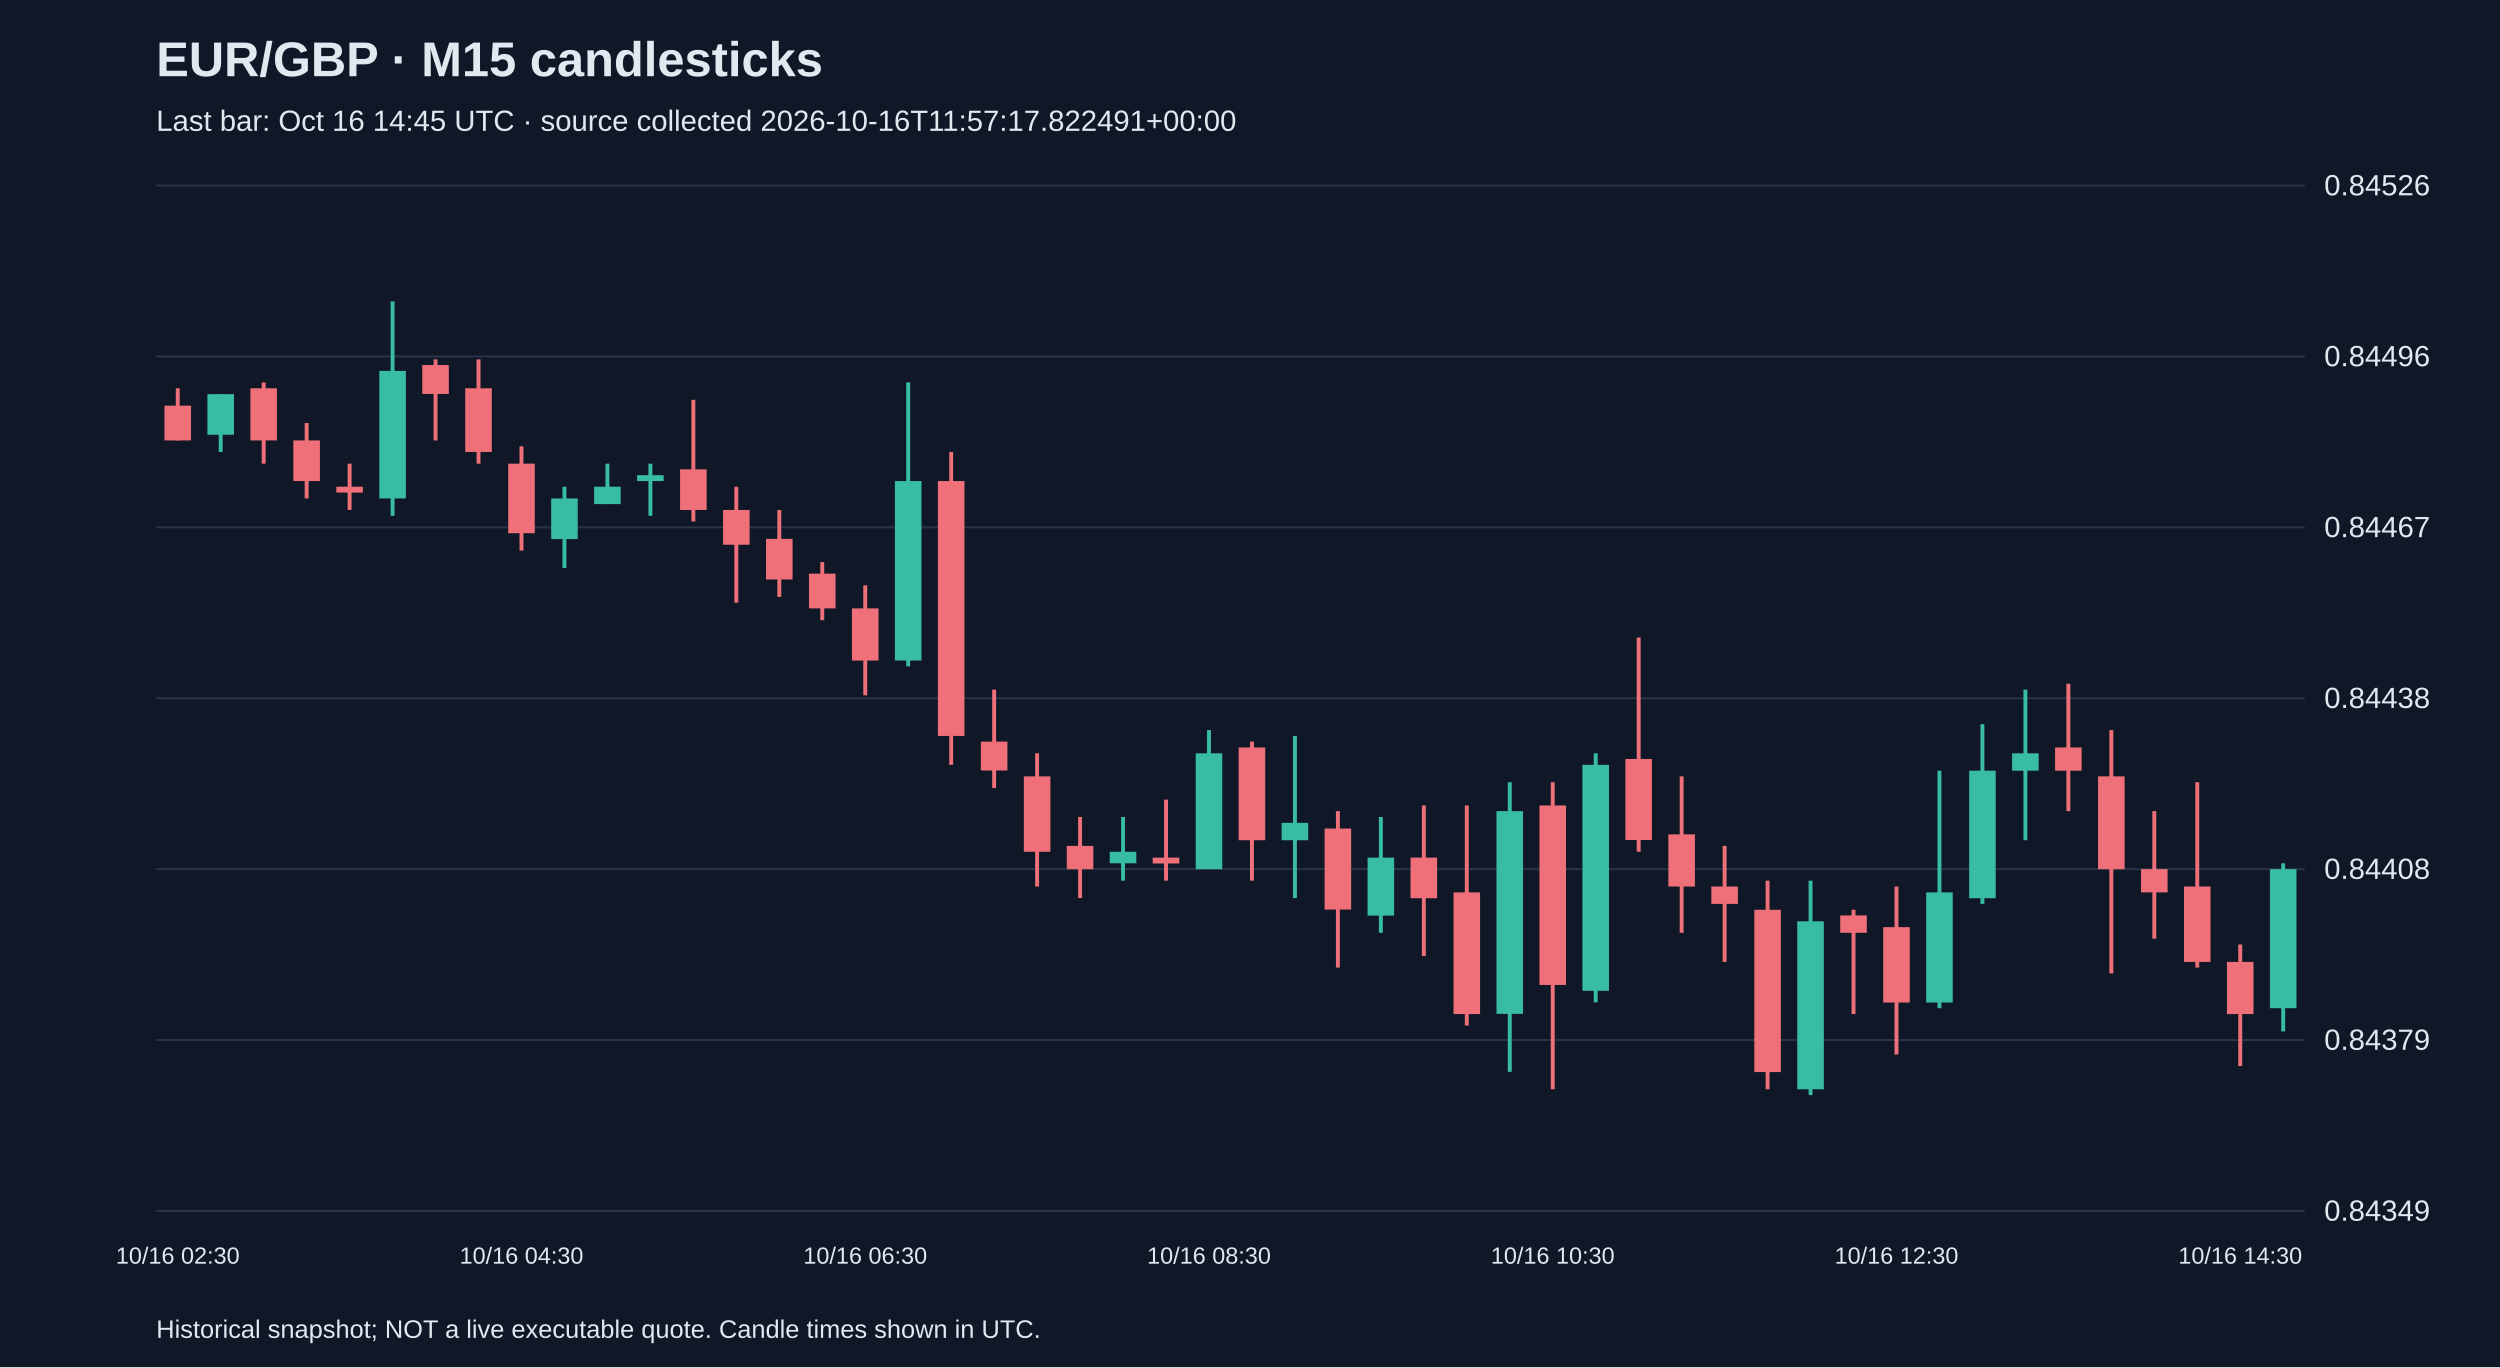
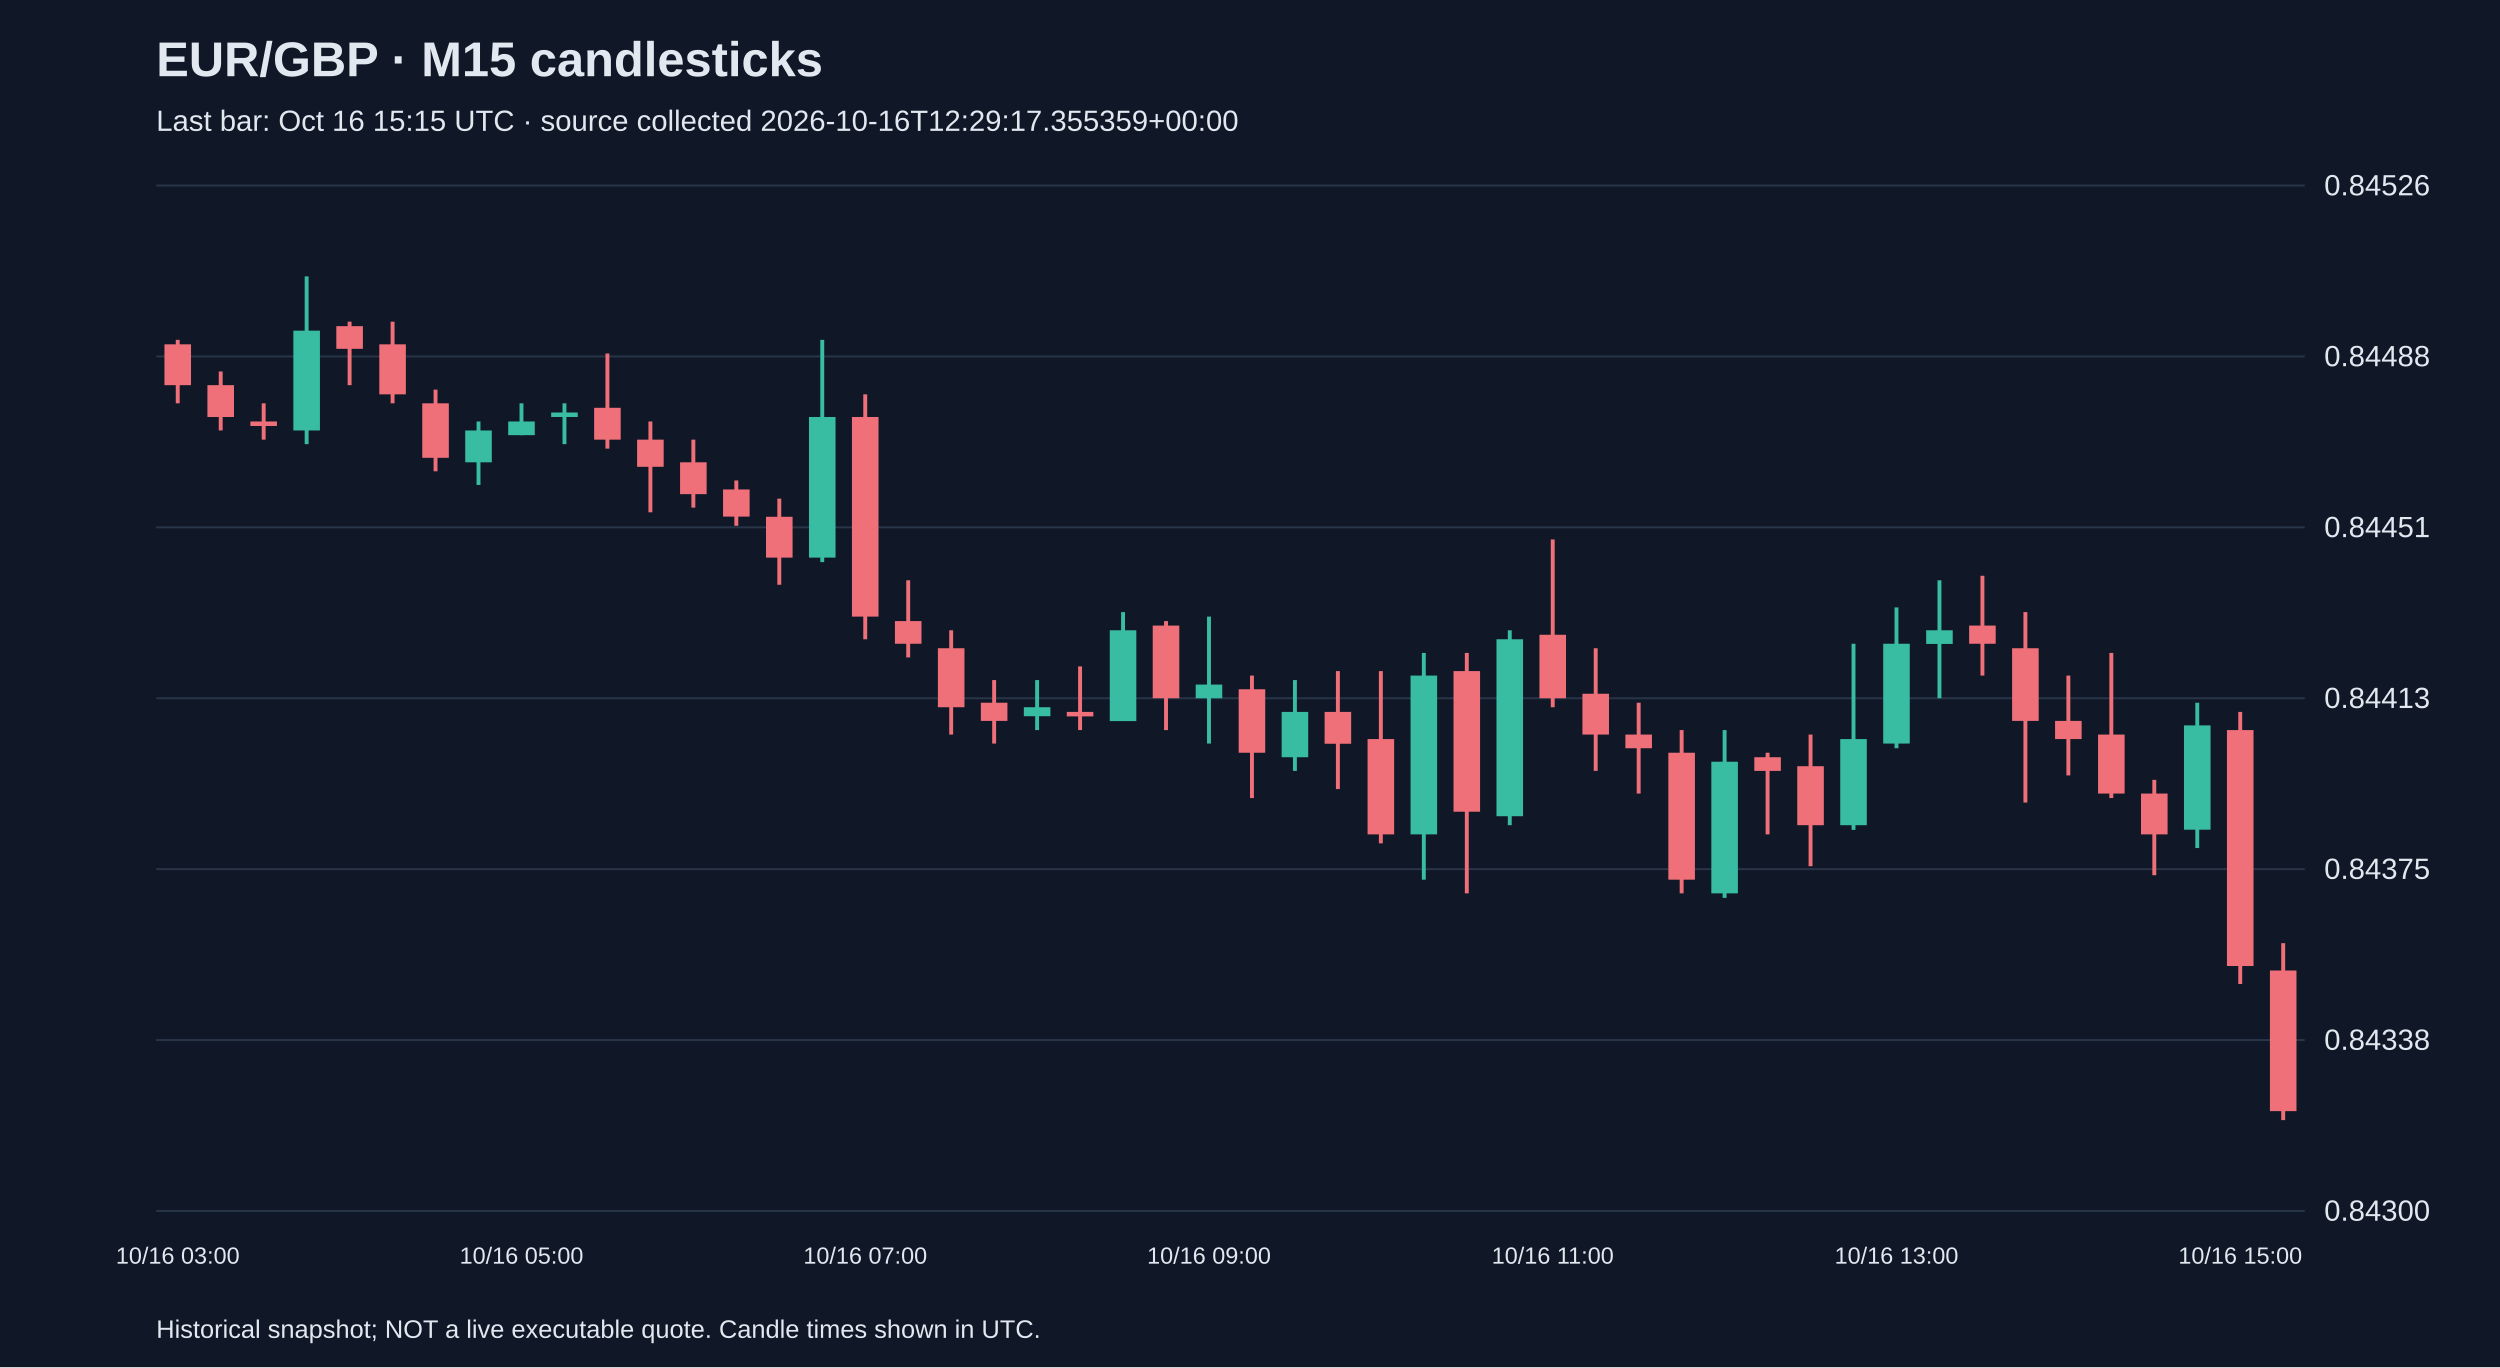
<svg xmlns="http://www.w3.org/2000/svg" viewBox="0 0 1280 700">
  <rect width="100%" height="100%" fill="#101827" />
  <style>text{font-family:Arial,sans-serif;fill:#e2e8f0}</style>
  <text x="80" y="39" font-size="25" font-weight="bold">EUR/GBP · M15 candlesticks</text>
-   <text x="80" y="67" font-size="15" fill="#a6b1c5">Last bar: Oct 16 14:45 UTC · source collected 2026-10-16T11:57:17.822491+00:00</text>
+   <text x="80" y="67" font-size="15" fill="#a6b1c5">Last bar: Oct 16 15:15 UTC · source collected 2026-10-16T12:29:17.355359+00:00</text>
  <line x1="80" y1="620.0" x2="1180" y2="620.0" stroke="#283548" />
-   <text x="1190" y="625.0" font-size="15">0.84349</text>
+   <text x="1190" y="625.0" font-size="15">0.84300</text>
  <line x1="80" y1="532.5" x2="1180" y2="532.5" stroke="#283548" />
-   <text x="1190" y="537.5" font-size="15">0.84379</text>
+   <text x="1190" y="537.5" font-size="15">0.84338</text>
  <line x1="80" y1="445.0" x2="1180" y2="445.0" stroke="#283548" />
-   <text x="1190" y="450.0" font-size="15">0.84408</text>
+   <text x="1190" y="450.0" font-size="15">0.84375</text>
  <line x1="80" y1="357.5" x2="1180" y2="357.5" stroke="#283548" />
-   <text x="1190" y="362.5" font-size="15">0.84438</text>
+   <text x="1190" y="362.5" font-size="15">0.84413</text>
  <line x1="80" y1="270.0" x2="1180" y2="270.0" stroke="#283548" />
-   <text x="1190" y="275.0" font-size="15">0.84467</text>
+   <text x="1190" y="275.0" font-size="15">0.84451</text>
  <line x1="80" y1="182.5" x2="1180" y2="182.5" stroke="#283548" />
-   <text x="1190" y="187.5" font-size="15">0.84496</text>
+   <text x="1190" y="187.5" font-size="15">0.84488</text>
  <line x1="80" y1="95.0" x2="1180" y2="95.0" stroke="#283548" />
  <text x="1190" y="100.0" font-size="15">0.84526</text>
-   <line x1="91.0" y1="198.8" x2="91.0" y2="225.5" stroke="#f07079" stroke-width="2" />
-   <rect x="84.2" y="207.7" width="13.6" height="17.8" fill="#f07079" />
-   <text x="91.0" y="647" text-anchor="middle" font-size="12">10/16 02:30</text>
-   <line x1="113.0" y1="201.8" x2="113.0" y2="231.4" stroke="#38bca2" stroke-width="2" />
-   <rect x="106.2" y="201.8" width="13.6" height="20.8" fill="#38bca2" />
-   <line x1="135.0" y1="195.8" x2="135.0" y2="237.4" stroke="#f07079" stroke-width="2" />
-   <rect x="128.2" y="198.8" width="13.6" height="26.7" fill="#f07079" />
-   <line x1="157.0" y1="216.6" x2="157.0" y2="255.2" stroke="#f07079" stroke-width="2" />
-   <rect x="150.2" y="225.5" width="13.6" height="20.8" fill="#f07079" />
-   <line x1="179.0" y1="237.4" x2="179.0" y2="261.1" stroke="#f07079" stroke-width="2" />
-   <rect x="172.2" y="249.2" width="13.6" height="3.0" fill="#f07079" />
-   <line x1="201.0" y1="154.3" x2="201.0" y2="264.1" stroke="#38bca2" stroke-width="2" />
-   <rect x="194.2" y="189.9" width="13.6" height="65.3" fill="#38bca2" />
-   <line x1="223.0" y1="184.0" x2="223.0" y2="225.5" stroke="#f07079" stroke-width="2" />
-   <rect x="216.2" y="186.9" width="13.6" height="14.8" fill="#f07079" />
-   <line x1="245.0" y1="184.0" x2="245.0" y2="237.4" stroke="#f07079" stroke-width="2" />
-   <rect x="238.2" y="198.8" width="13.6" height="32.6" fill="#f07079" />
-   <line x1="267.0" y1="228.5" x2="267.0" y2="281.9" stroke="#f07079" stroke-width="2" />
-   <rect x="260.2" y="237.4" width="13.6" height="35.6" fill="#f07079" />
-   <text x="267.0" y="647" text-anchor="middle" font-size="12">10/16 04:30</text>
-   <line x1="289.0" y1="249.2" x2="289.0" y2="290.8" stroke="#38bca2" stroke-width="2" />
-   <rect x="282.2" y="255.2" width="13.6" height="20.8" fill="#38bca2" />
-   <line x1="311.0" y1="237.4" x2="311.0" y2="258.1" stroke="#38bca2" stroke-width="2" />
-   <rect x="304.2" y="249.2" width="13.6" height="8.9" fill="#38bca2" />
-   <line x1="333.0" y1="237.4" x2="333.0" y2="264.1" stroke="#38bca2" stroke-width="2" />
-   <rect x="326.2" y="243.3" width="13.6" height="3.0" fill="#38bca2" />
-   <line x1="355.0" y1="204.7" x2="355.0" y2="267.0" stroke="#f07079" stroke-width="2" />
-   <rect x="348.2" y="240.3" width="13.6" height="20.8" fill="#f07079" />
-   <line x1="377.0" y1="249.2" x2="377.0" y2="308.6" stroke="#f07079" stroke-width="2" />
-   <rect x="370.2" y="261.1" width="13.6" height="17.8" fill="#f07079" />
-   <line x1="399.0" y1="261.1" x2="399.0" y2="305.6" stroke="#f07079" stroke-width="2" />
-   <rect x="392.2" y="275.9" width="13.6" height="20.8" fill="#f07079" />
-   <line x1="421.0" y1="287.8" x2="421.0" y2="317.5" stroke="#f07079" stroke-width="2" />
-   <rect x="414.2" y="293.7" width="13.6" height="17.8" fill="#f07079" />
-   <line x1="443.0" y1="299.7" x2="443.0" y2="356.0" stroke="#f07079" stroke-width="2" />
-   <rect x="436.2" y="311.5" width="13.6" height="26.7" fill="#f07079" />
-   <text x="443.0" y="647" text-anchor="middle" font-size="12">10/16 06:30</text>
-   <line x1="465.0" y1="195.8" x2="465.0" y2="341.2" stroke="#38bca2" stroke-width="2" />
-   <rect x="458.2" y="246.3" width="13.6" height="91.9" fill="#38bca2" />
-   <line x1="487.0" y1="231.4" x2="487.0" y2="391.6" stroke="#f07079" stroke-width="2" />
-   <rect x="480.2" y="246.3" width="13.6" height="130.5" fill="#f07079" />
-   <line x1="509.0" y1="353.1" x2="509.0" y2="403.5" stroke="#f07079" stroke-width="2" />
-   <rect x="502.2" y="379.7" width="13.6" height="14.8" fill="#f07079" />
-   <line x1="531.0" y1="385.7" x2="531.0" y2="453.9" stroke="#f07079" stroke-width="2" />
-   <rect x="524.2" y="397.5" width="13.6" height="38.6" fill="#f07079" />
-   <line x1="553.0" y1="418.3" x2="553.0" y2="459.8" stroke="#f07079" stroke-width="2" />
-   <rect x="546.2" y="433.1" width="13.6" height="11.9" fill="#f07079" />
-   <line x1="575.0" y1="418.3" x2="575.0" y2="450.9" stroke="#38bca2" stroke-width="2" />
-   <rect x="568.2" y="436.1" width="13.6" height="5.9" fill="#38bca2" />
-   <line x1="597.0" y1="409.4" x2="597.0" y2="450.9" stroke="#f07079" stroke-width="2" />
-   <rect x="590.2" y="439.1" width="13.6" height="3.0" fill="#f07079" />
-   <line x1="619.0" y1="373.8" x2="619.0" y2="445.0" stroke="#38bca2" stroke-width="2" />
-   <rect x="612.2" y="385.7" width="13.6" height="59.3" fill="#38bca2" />
-   <text x="619.0" y="647" text-anchor="middle" font-size="12">10/16 08:30</text>
-   <line x1="641.0" y1="379.7" x2="641.0" y2="450.9" stroke="#f07079" stroke-width="2" />
-   <rect x="634.2" y="382.7" width="13.6" height="47.5" fill="#f07079" />
-   <line x1="663.0" y1="376.8" x2="663.0" y2="459.8" stroke="#38bca2" stroke-width="2" />
-   <rect x="656.2" y="421.3" width="13.6" height="8.9" fill="#38bca2" />
-   <line x1="685.0" y1="415.3" x2="685.0" y2="495.4" stroke="#f07079" stroke-width="2" />
-   <rect x="678.2" y="424.2" width="13.6" height="41.5" fill="#f07079" />
-   <line x1="707.0" y1="418.3" x2="707.0" y2="477.6" stroke="#38bca2" stroke-width="2" />
-   <rect x="700.2" y="439.1" width="13.6" height="29.7" fill="#38bca2" />
-   <line x1="729.0" y1="412.4" x2="729.0" y2="489.5" stroke="#f07079" stroke-width="2" />
-   <rect x="722.2" y="439.1" width="13.6" height="20.8" fill="#f07079" />
-   <line x1="751.0" y1="412.4" x2="751.0" y2="525.1" stroke="#f07079" stroke-width="2" />
-   <rect x="744.2" y="456.9" width="13.6" height="62.3" fill="#f07079" />
-   <line x1="773.0" y1="400.5" x2="773.0" y2="548.8" stroke="#38bca2" stroke-width="2" />
-   <rect x="766.2" y="415.3" width="13.6" height="103.8" fill="#38bca2" />
-   <line x1="795.0" y1="400.5" x2="795.0" y2="557.7" stroke="#f07079" stroke-width="2" />
-   <rect x="788.2" y="412.4" width="13.6" height="91.9" fill="#f07079" />
-   <text x="795.0" y="647" text-anchor="middle" font-size="12">10/16 10:30</text>
-   <line x1="817.0" y1="385.7" x2="817.0" y2="513.2" stroke="#38bca2" stroke-width="2" />
-   <rect x="810.2" y="391.6" width="13.6" height="115.7" fill="#38bca2" />
-   <line x1="839.0" y1="326.4" x2="839.0" y2="436.1" stroke="#f07079" stroke-width="2" />
-   <rect x="832.2" y="388.6" width="13.6" height="41.5" fill="#f07079" />
-   <line x1="861.0" y1="397.5" x2="861.0" y2="477.6" stroke="#f07079" stroke-width="2" />
-   <rect x="854.2" y="427.2" width="13.6" height="26.7" fill="#f07079" />
-   <line x1="883.0" y1="433.1" x2="883.0" y2="492.5" stroke="#f07079" stroke-width="2" />
-   <rect x="876.2" y="453.9" width="13.6" height="8.9" fill="#f07079" />
-   <line x1="905.0" y1="450.9" x2="905.0" y2="557.7" stroke="#f07079" stroke-width="2" />
-   <rect x="898.2" y="465.8" width="13.6" height="83.1" fill="#f07079" />
-   <line x1="927.0" y1="450.9" x2="927.0" y2="560.7" stroke="#38bca2" stroke-width="2" />
-   <rect x="920.2" y="471.7" width="13.6" height="86.0" fill="#38bca2" />
-   <line x1="949.0" y1="465.8" x2="949.0" y2="519.2" stroke="#f07079" stroke-width="2" />
-   <rect x="942.2" y="468.7" width="13.6" height="8.9" fill="#f07079" />
-   <line x1="971.0" y1="453.9" x2="971.0" y2="539.9" stroke="#f07079" stroke-width="2" />
-   <rect x="964.2" y="474.7" width="13.6" height="38.6" fill="#f07079" />
-   <text x="971.0" y="647" text-anchor="middle" font-size="12">10/16 12:30</text>
-   <line x1="993.0" y1="394.6" x2="993.0" y2="516.2" stroke="#38bca2" stroke-width="2" />
-   <rect x="986.2" y="456.9" width="13.6" height="56.4" fill="#38bca2" />
-   <line x1="1015.0" y1="370.8" x2="1015.0" y2="462.8" stroke="#38bca2" stroke-width="2" />
-   <rect x="1008.2" y="394.6" width="13.6" height="65.3" fill="#38bca2" />
-   <line x1="1037.0" y1="353.1" x2="1037.0" y2="430.2" stroke="#38bca2" stroke-width="2" />
-   <rect x="1030.2" y="385.7" width="13.6" height="8.9" fill="#38bca2" />
-   <line x1="1059.0" y1="350.1" x2="1059.0" y2="415.3" stroke="#f07079" stroke-width="2" />
-   <rect x="1052.2" y="382.7" width="13.6" height="11.9" fill="#f07079" />
-   <line x1="1081.0" y1="373.8" x2="1081.0" y2="498.4" stroke="#f07079" stroke-width="2" />
-   <rect x="1074.2" y="397.5" width="13.6" height="47.5" fill="#f07079" />
-   <line x1="1103.0" y1="415.3" x2="1103.0" y2="480.6" stroke="#f07079" stroke-width="2" />
-   <rect x="1096.2" y="445.0" width="13.6" height="11.9" fill="#f07079" />
-   <line x1="1125.0" y1="400.5" x2="1125.0" y2="495.4" stroke="#f07079" stroke-width="2" />
-   <rect x="1118.2" y="453.9" width="13.6" height="38.6" fill="#f07079" />
-   <line x1="1147.0" y1="483.6" x2="1147.0" y2="545.8" stroke="#f07079" stroke-width="2" />
-   <rect x="1140.2" y="492.5" width="13.6" height="26.7" fill="#f07079" />
-   <text x="1147.0" y="647" text-anchor="middle" font-size="12">10/16 14:30</text>
-   <line x1="1169.0" y1="442.0" x2="1169.0" y2="528.1" stroke="#38bca2" stroke-width="2" />
-   <rect x="1162.2" y="445.0" width="13.6" height="71.2" fill="#38bca2" />
+   <line x1="91.0" y1="174.0" x2="91.0" y2="206.5" stroke="#f07079" stroke-width="2" />
+   <rect x="84.2" y="176.3" width="13.6" height="20.9" fill="#f07079" />
+   <text x="91.0" y="647" text-anchor="middle" font-size="12">10/16 03:00</text>
+   <line x1="113.0" y1="190.2" x2="113.0" y2="220.4" stroke="#f07079" stroke-width="2" />
+   <rect x="106.2" y="197.2" width="13.6" height="16.3" fill="#f07079" />
+   <line x1="135.0" y1="206.5" x2="135.0" y2="225.1" stroke="#f07079" stroke-width="2" />
+   <rect x="128.2" y="215.8" width="13.6" height="2.3" fill="#f07079" />
+   <line x1="157.0" y1="141.5" x2="157.0" y2="227.4" stroke="#38bca2" stroke-width="2" />
+   <rect x="150.2" y="169.3" width="13.6" height="51.1" fill="#38bca2" />
+   <line x1="179.0" y1="164.7" x2="179.0" y2="197.2" stroke="#f07079" stroke-width="2" />
+   <rect x="172.2" y="167.0" width="13.6" height="11.6" fill="#f07079" />
+   <line x1="201.0" y1="164.7" x2="201.0" y2="206.5" stroke="#f07079" stroke-width="2" />
+   <rect x="194.2" y="176.3" width="13.6" height="25.6" fill="#f07079" />
+   <line x1="223.0" y1="199.5" x2="223.0" y2="241.3" stroke="#f07079" stroke-width="2" />
+   <rect x="216.2" y="206.5" width="13.6" height="27.9" fill="#f07079" />
+   <line x1="245.0" y1="215.8" x2="245.0" y2="248.3" stroke="#38bca2" stroke-width="2" />
+   <rect x="238.2" y="220.4" width="13.6" height="16.3" fill="#38bca2" />
+   <line x1="267.0" y1="206.5" x2="267.0" y2="222.8" stroke="#38bca2" stroke-width="2" />
+   <rect x="260.2" y="215.8" width="13.6" height="7.0" fill="#38bca2" />
+   <text x="267.0" y="647" text-anchor="middle" font-size="12">10/16 05:00</text>
+   <line x1="289.0" y1="206.5" x2="289.0" y2="227.4" stroke="#38bca2" stroke-width="2" />
+   <rect x="282.2" y="211.2" width="13.6" height="2.3" fill="#38bca2" />
+   <line x1="311.0" y1="181.0" x2="311.0" y2="229.7" stroke="#f07079" stroke-width="2" />
+   <rect x="304.2" y="208.8" width="13.6" height="16.3" fill="#f07079" />
+   <line x1="333.0" y1="215.8" x2="333.0" y2="262.3" stroke="#f07079" stroke-width="2" />
+   <rect x="326.2" y="225.1" width="13.6" height="13.9" fill="#f07079" />
+   <line x1="355.0" y1="225.1" x2="355.0" y2="259.9" stroke="#f07079" stroke-width="2" />
+   <rect x="348.2" y="236.7" width="13.6" height="16.3" fill="#f07079" />
+   <line x1="377.0" y1="246.0" x2="377.0" y2="269.2" stroke="#f07079" stroke-width="2" />
+   <rect x="370.2" y="250.6" width="13.6" height="13.9" fill="#f07079" />
+   <line x1="399.0" y1="255.3" x2="399.0" y2="299.4" stroke="#f07079" stroke-width="2" />
+   <rect x="392.2" y="264.6" width="13.6" height="20.9" fill="#f07079" />
+   <line x1="421.0" y1="174.0" x2="421.0" y2="287.8" stroke="#38bca2" stroke-width="2" />
+   <rect x="414.2" y="213.5" width="13.6" height="72.0" fill="#38bca2" />
+   <line x1="443.0" y1="201.9" x2="443.0" y2="327.3" stroke="#f07079" stroke-width="2" />
+   <rect x="436.2" y="213.5" width="13.6" height="102.2" fill="#f07079" />
+   <text x="443.0" y="647" text-anchor="middle" font-size="12">10/16 07:00</text>
+   <line x1="465.0" y1="297.1" x2="465.0" y2="336.6" stroke="#f07079" stroke-width="2" />
+   <rect x="458.2" y="318.0" width="13.6" height="11.6" fill="#f07079" />
+   <line x1="487.0" y1="322.7" x2="487.0" y2="376.1" stroke="#f07079" stroke-width="2" />
+   <rect x="480.2" y="331.9" width="13.6" height="30.2" fill="#f07079" />
+   <line x1="509.0" y1="348.2" x2="509.0" y2="380.7" stroke="#f07079" stroke-width="2" />
+   <rect x="502.2" y="359.8" width="13.6" height="9.3" fill="#f07079" />
+   <line x1="531.0" y1="348.2" x2="531.0" y2="373.8" stroke="#38bca2" stroke-width="2" />
+   <rect x="524.2" y="362.1" width="13.6" height="4.6" fill="#38bca2" />
+   <line x1="553.0" y1="341.2" x2="553.0" y2="373.8" stroke="#f07079" stroke-width="2" />
+   <rect x="546.2" y="364.5" width="13.6" height="2.3" fill="#f07079" />
+   <line x1="575.0" y1="313.4" x2="575.0" y2="369.1" stroke="#38bca2" stroke-width="2" />
+   <rect x="568.2" y="322.7" width="13.6" height="46.5" fill="#38bca2" />
+   <line x1="597.0" y1="318.0" x2="597.0" y2="373.8" stroke="#f07079" stroke-width="2" />
+   <rect x="590.2" y="320.3" width="13.6" height="37.2" fill="#f07079" />
+   <line x1="619.0" y1="315.7" x2="619.0" y2="380.7" stroke="#38bca2" stroke-width="2" />
+   <rect x="612.2" y="350.5" width="13.6" height="7.0" fill="#38bca2" />
+   <text x="619.0" y="647" text-anchor="middle" font-size="12">10/16 09:00</text>
+   <line x1="641.0" y1="345.9" x2="641.0" y2="408.6" stroke="#f07079" stroke-width="2" />
+   <rect x="634.2" y="352.9" width="13.6" height="32.5" fill="#f07079" />
+   <line x1="663.0" y1="348.2" x2="663.0" y2="394.7" stroke="#38bca2" stroke-width="2" />
+   <rect x="656.2" y="364.5" width="13.6" height="23.2" fill="#38bca2" />
+   <line x1="685.0" y1="343.6" x2="685.0" y2="404.0" stroke="#f07079" stroke-width="2" />
+   <rect x="678.2" y="364.5" width="13.6" height="16.3" fill="#f07079" />
+   <line x1="707.0" y1="343.6" x2="707.0" y2="431.8" stroke="#f07079" stroke-width="2" />
+   <rect x="700.2" y="378.4" width="13.6" height="48.8" fill="#f07079" />
+   <line x1="729.0" y1="334.3" x2="729.0" y2="450.4" stroke="#38bca2" stroke-width="2" />
+   <rect x="722.2" y="345.9" width="13.6" height="81.3" fill="#38bca2" />
+   <line x1="751.0" y1="334.3" x2="751.0" y2="457.4" stroke="#f07079" stroke-width="2" />
+   <rect x="744.2" y="343.6" width="13.6" height="72.0" fill="#f07079" />
+   <line x1="773.0" y1="322.7" x2="773.0" y2="422.5" stroke="#38bca2" stroke-width="2" />
+   <rect x="766.2" y="327.3" width="13.6" height="90.6" fill="#38bca2" />
+   <line x1="795.0" y1="276.2" x2="795.0" y2="362.1" stroke="#f07079" stroke-width="2" />
+   <rect x="788.2" y="325.0" width="13.6" height="32.5" fill="#f07079" />
+   <text x="795.0" y="647" text-anchor="middle" font-size="12">10/16 11:00</text>
+   <line x1="817.0" y1="331.9" x2="817.0" y2="394.7" stroke="#f07079" stroke-width="2" />
+   <rect x="810.2" y="355.2" width="13.6" height="20.9" fill="#f07079" />
+   <line x1="839.0" y1="359.8" x2="839.0" y2="406.3" stroke="#f07079" stroke-width="2" />
+   <rect x="832.2" y="376.1" width="13.6" height="7.0" fill="#f07079" />
+   <line x1="861.0" y1="373.8" x2="861.0" y2="457.4" stroke="#f07079" stroke-width="2" />
+   <rect x="854.2" y="385.4" width="13.6" height="65.0" fill="#f07079" />
+   <line x1="883.0" y1="373.8" x2="883.0" y2="459.7" stroke="#38bca2" stroke-width="2" />
+   <rect x="876.2" y="390.0" width="13.6" height="67.4" fill="#38bca2" />
+   <line x1="905.0" y1="385.4" x2="905.0" y2="427.2" stroke="#f07079" stroke-width="2" />
+   <rect x="898.2" y="387.7" width="13.6" height="7.0" fill="#f07079" />
+   <line x1="927.0" y1="376.1" x2="927.0" y2="443.5" stroke="#f07079" stroke-width="2" />
+   <rect x="920.2" y="392.3" width="13.6" height="30.2" fill="#f07079" />
+   <line x1="949.0" y1="329.6" x2="949.0" y2="424.9" stroke="#38bca2" stroke-width="2" />
+   <rect x="942.2" y="378.4" width="13.6" height="44.1" fill="#38bca2" />
+   <line x1="971.0" y1="311.0" x2="971.0" y2="383.1" stroke="#38bca2" stroke-width="2" />
+   <rect x="964.2" y="329.6" width="13.6" height="51.1" fill="#38bca2" />
+   <text x="971.0" y="647" text-anchor="middle" font-size="12">10/16 13:00</text>
+   <line x1="993.0" y1="297.1" x2="993.0" y2="357.5" stroke="#38bca2" stroke-width="2" />
+   <rect x="986.2" y="322.7" width="13.6" height="7.0" fill="#38bca2" />
+   <line x1="1015.0" y1="294.8" x2="1015.0" y2="345.9" stroke="#f07079" stroke-width="2" />
+   <rect x="1008.2" y="320.3" width="13.6" height="9.3" fill="#f07079" />
+   <line x1="1037.0" y1="313.4" x2="1037.0" y2="410.9" stroke="#f07079" stroke-width="2" />
+   <rect x="1030.2" y="331.9" width="13.6" height="37.2" fill="#f07079" />
+   <line x1="1059.0" y1="345.9" x2="1059.0" y2="397.0" stroke="#f07079" stroke-width="2" />
+   <rect x="1052.2" y="369.1" width="13.6" height="9.3" fill="#f07079" />
+   <line x1="1081.0" y1="334.3" x2="1081.0" y2="408.6" stroke="#f07079" stroke-width="2" />
+   <rect x="1074.2" y="376.1" width="13.6" height="30.2" fill="#f07079" />
+   <line x1="1103.0" y1="399.3" x2="1103.0" y2="448.1" stroke="#f07079" stroke-width="2" />
+   <rect x="1096.2" y="406.3" width="13.6" height="20.9" fill="#f07079" />
+   <line x1="1125.0" y1="359.8" x2="1125.0" y2="434.2" stroke="#38bca2" stroke-width="2" />
+   <rect x="1118.2" y="371.4" width="13.6" height="53.4" fill="#38bca2" />
+   <line x1="1147.0" y1="364.5" x2="1147.0" y2="503.8" stroke="#f07079" stroke-width="2" />
+   <rect x="1140.2" y="373.8" width="13.6" height="120.8" fill="#f07079" />
+   <text x="1147.0" y="647" text-anchor="middle" font-size="12">10/16 15:00</text>
+   <line x1="1169.0" y1="482.9" x2="1169.0" y2="573.5" stroke="#f07079" stroke-width="2" />
+   <rect x="1162.2" y="496.9" width="13.6" height="72.0" fill="#f07079" />
  <text x="80" y="685" font-size="13">Historical snapshot; NOT a live executable quote. Candle times shown in UTC.</text>
</svg>
